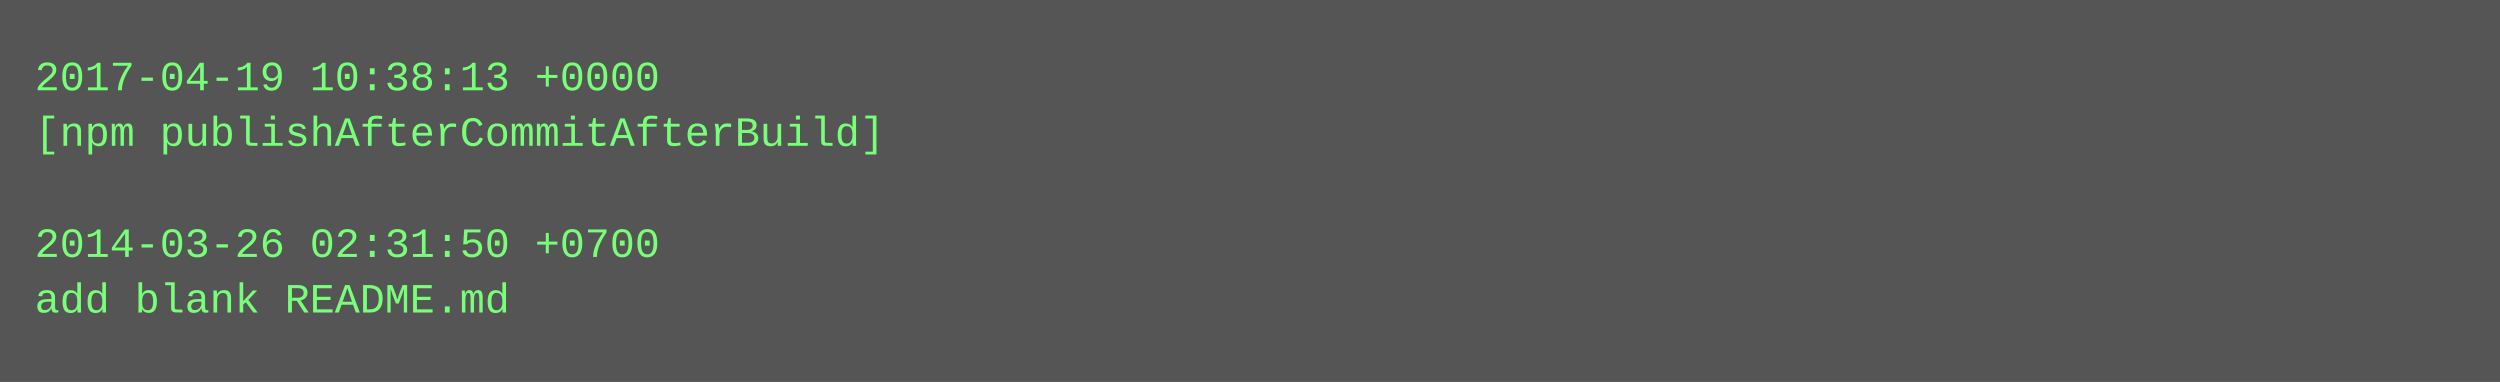
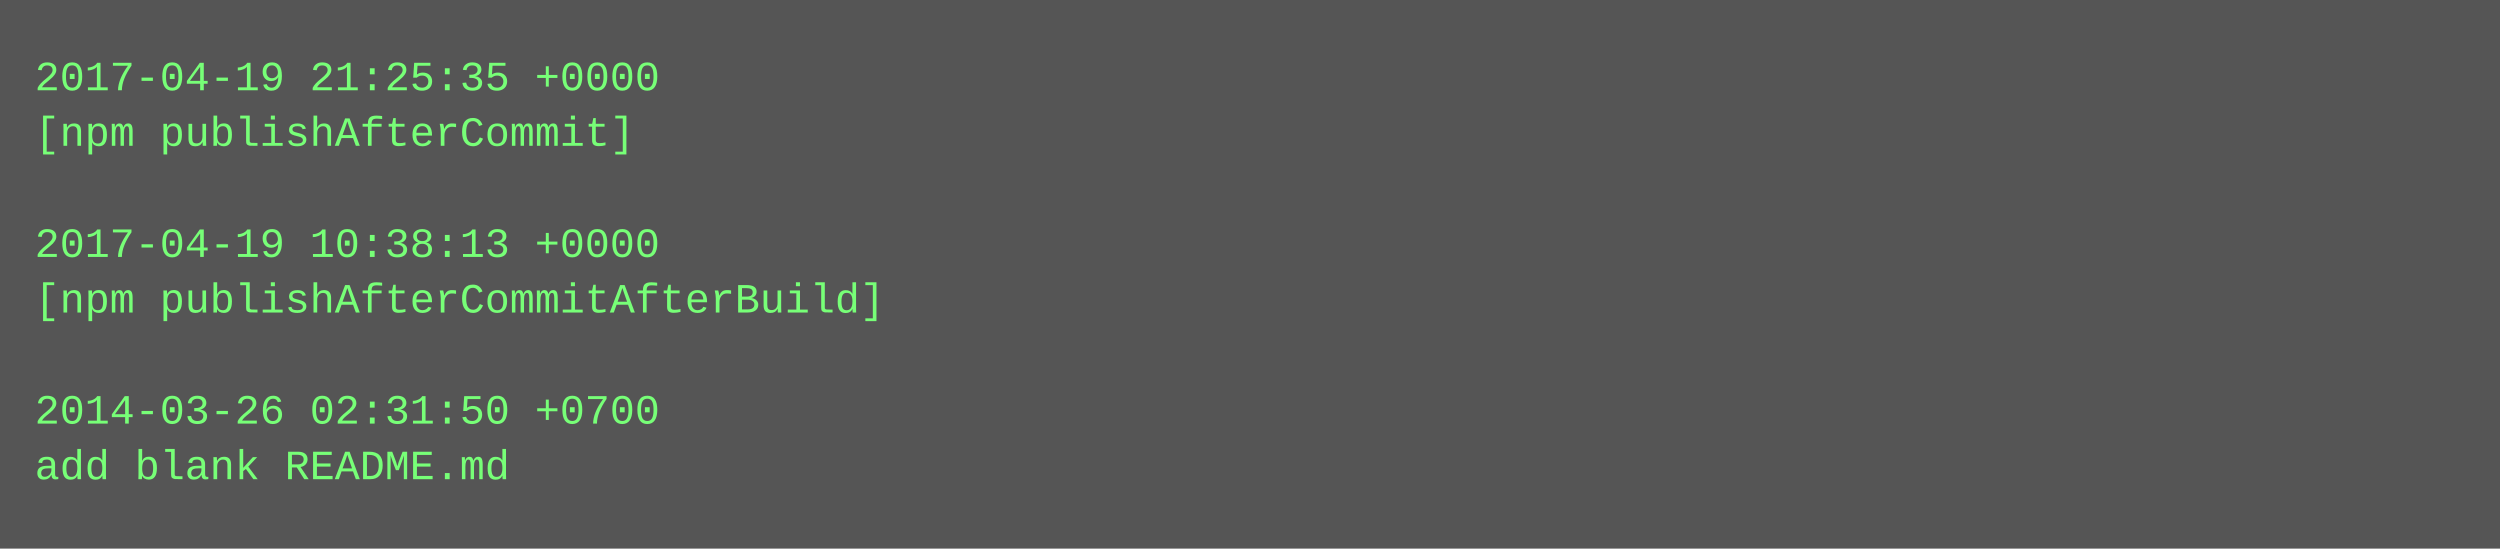
- <svg xmlns="http://www.w3.org/2000/svg" height="110" width="720">
-   <rect height="110" fill="#555" width="720" />
+ <svg xmlns="http://www.w3.org/2000/svg" height="158" width="720">
+   <rect height="158" fill="#555" width="720" />
  <text fill="#7f7" font-family="Courier New" font-size="12" xml:space="preserve">
-     <tspan x="10" y="26">2017-04-19 10:38:13 +0000</tspan>
-     <tspan x="10" y="42">[npm publishAfterCommitAfterBuild]</tspan>
+     <tspan x="10" y="26">2017-04-19 21:25:35 +0000</tspan>
+     <tspan x="10" y="42">[npm publishAfterCommit]</tspan>
    <tspan x="10" y="58" />
-     <tspan x="10" y="74">2014-03-26 02:31:50 +0700</tspan>
-     <tspan x="10" y="90">add blank README.md</tspan>
+     <tspan x="10" y="74">2017-04-19 10:38:13 +0000</tspan>
+     <tspan x="10" y="90">[npm publishAfterCommitAfterBuild]</tspan>
+     <tspan x="10" y="106" />
+     <tspan x="10" y="122">2014-03-26 02:31:50 +0700</tspan>
+     <tspan x="10" y="138">add blank README.md</tspan>
  </text>
</svg>
